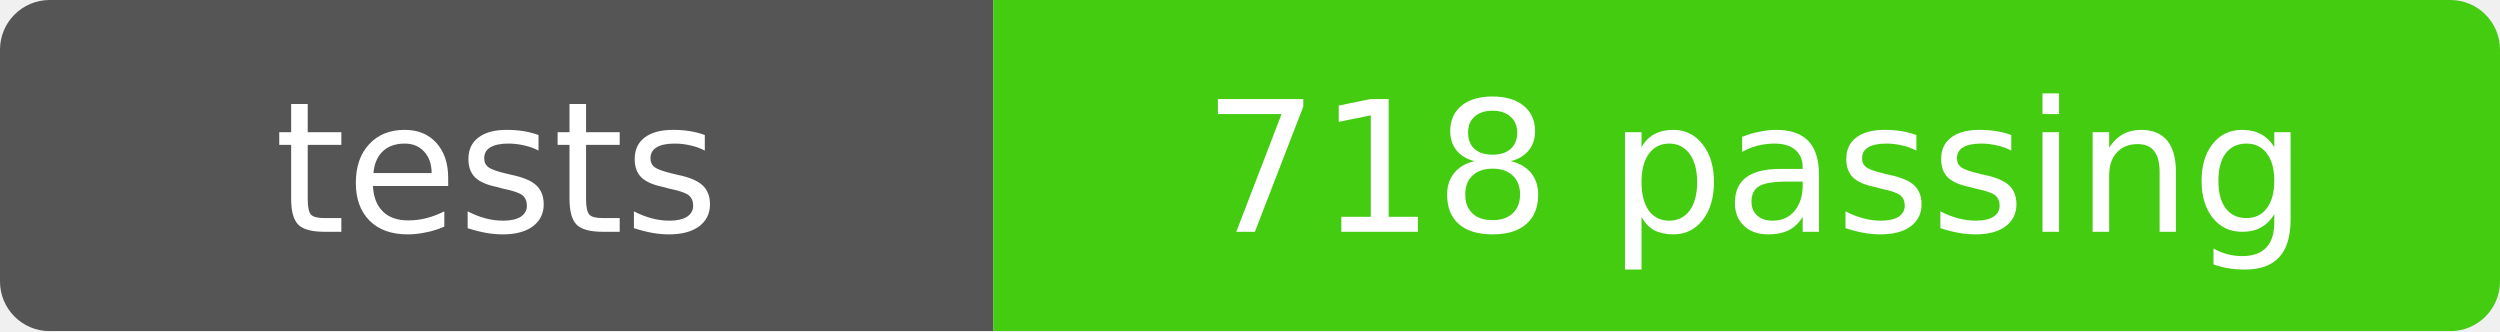
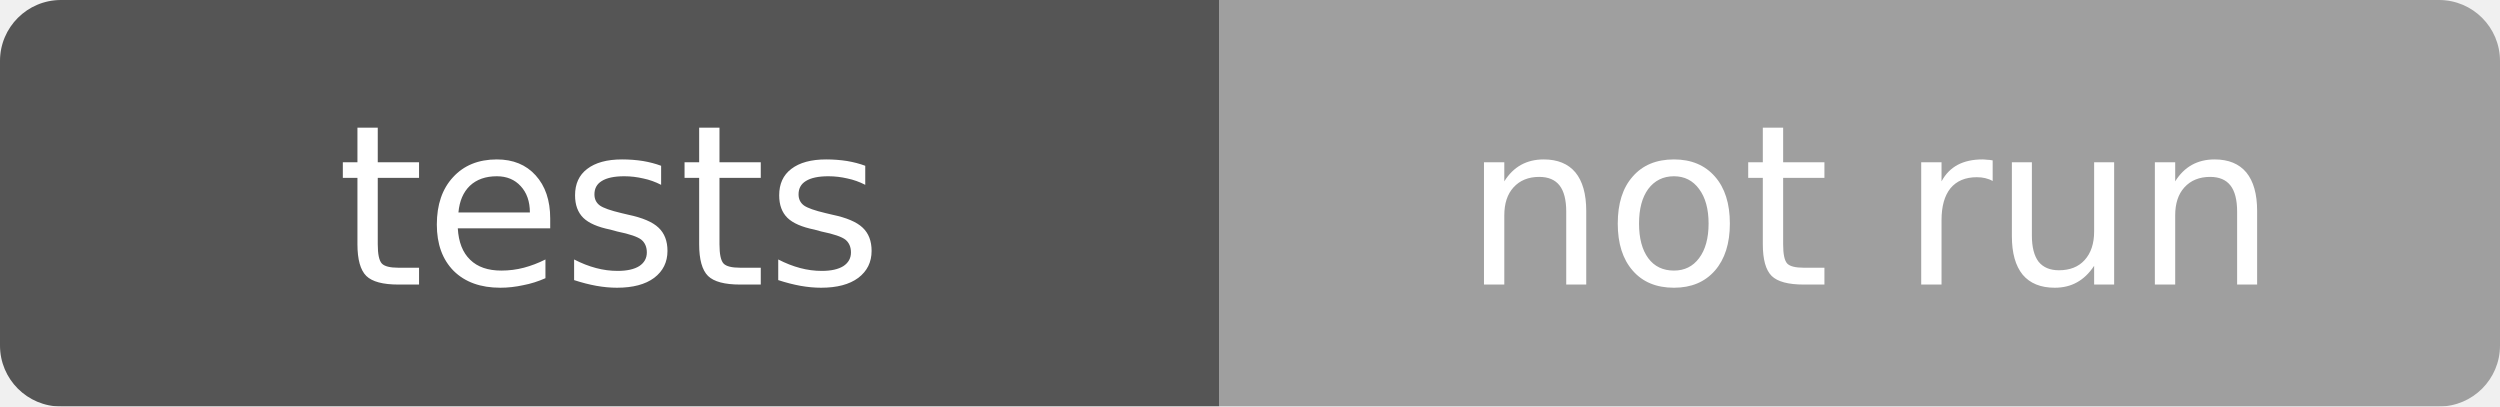
- <svg xmlns="http://www.w3.org/2000/svg" width="151" height="20" role="img" aria-label="tests: 718 passing">
+ <svg xmlns="http://www.w3.org/2000/svg" width="123" height="20" role="img" aria-label="tests: not run">
  <mask id="round">
-     <rect width="151" height="20" rx="3" fill="#fff" />
+     <rect width="123" height="20" rx="3" fill="#fff" />
  </mask>
  <g mask="url(#round)">
    <rect width="60" height="20" fill="#555" />
-     <rect x="60" width="91" height="20" fill="#4c1" />
+     <rect x="60" width="63" height="20" fill="#9f9f9f" />
  </g>
  <g fill="#fff" text-anchor="middle" font-family="Verdana,Geneva,DejaVu Sans,sans-serif" font-size="11">
    <text x="30" y="14">tests</text>
-     <text x="106" y="14">718 passing</text>
+     <text x="92" y="14">not run</text>
  </g>
</svg>
